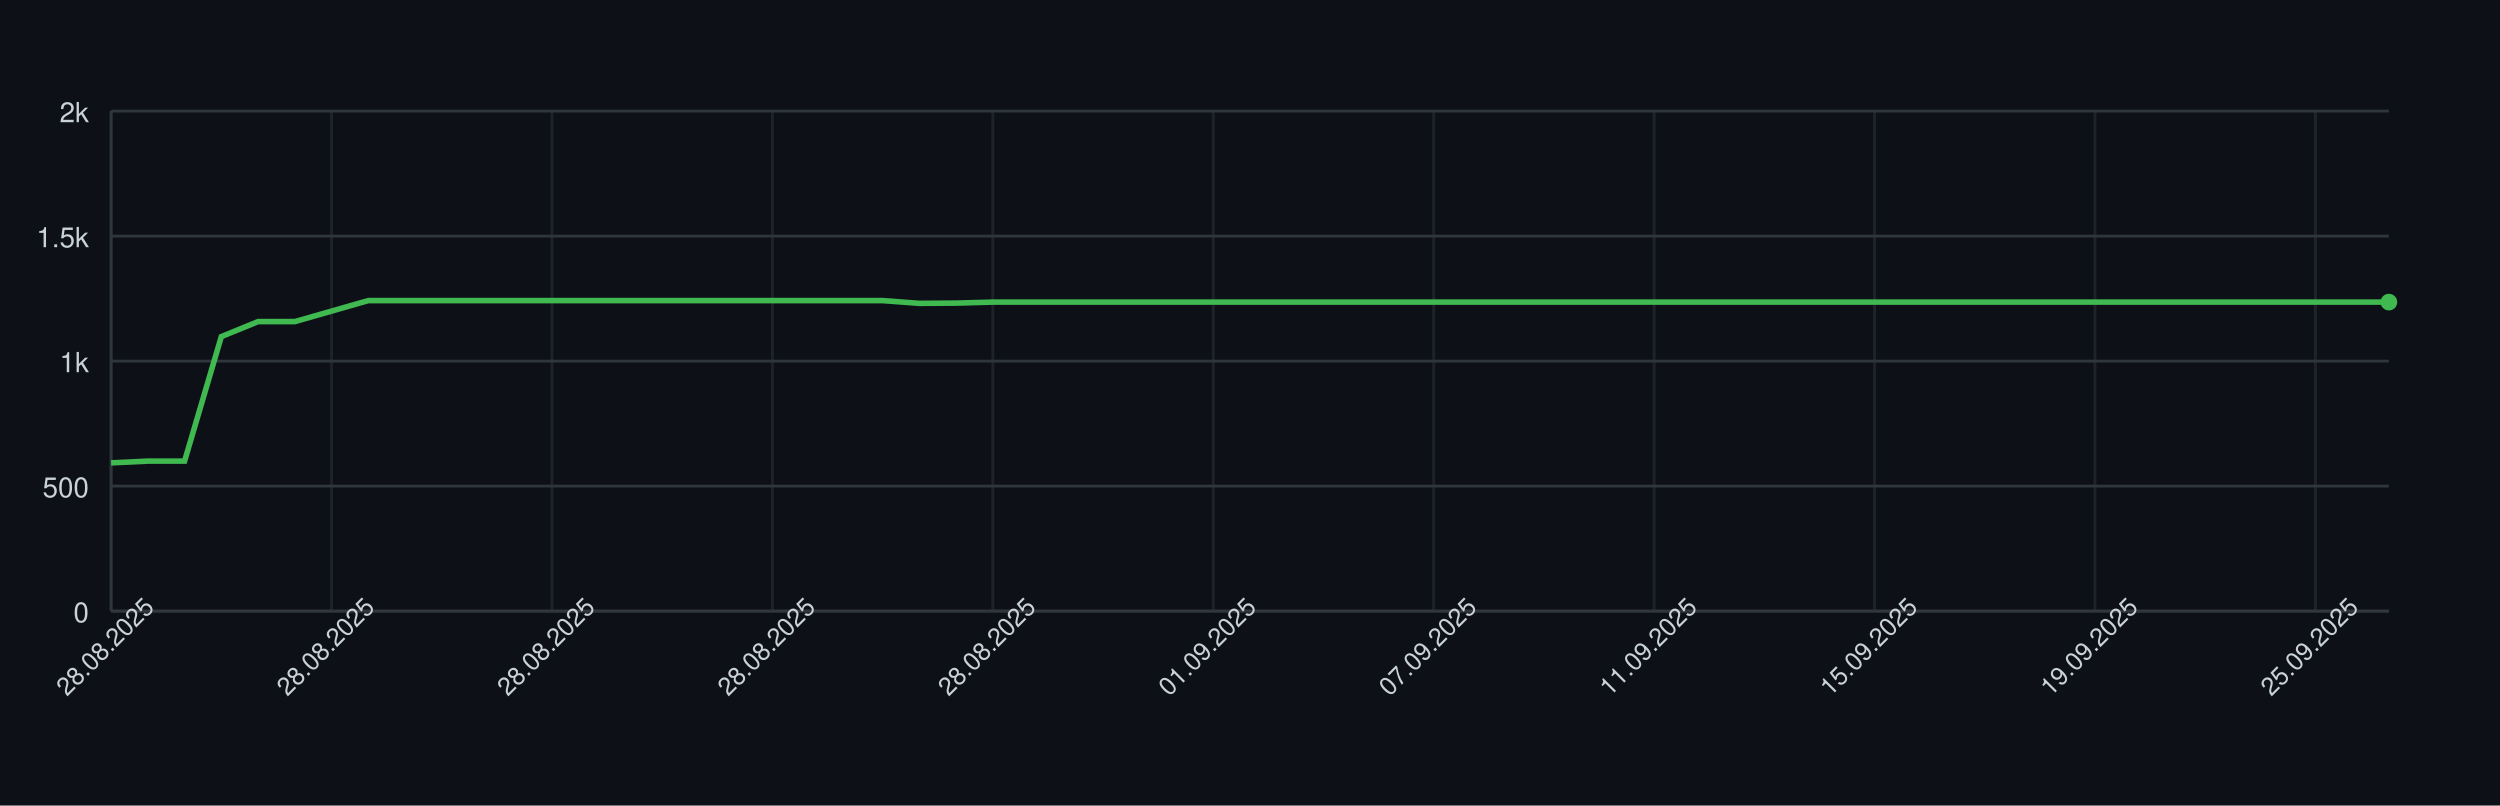
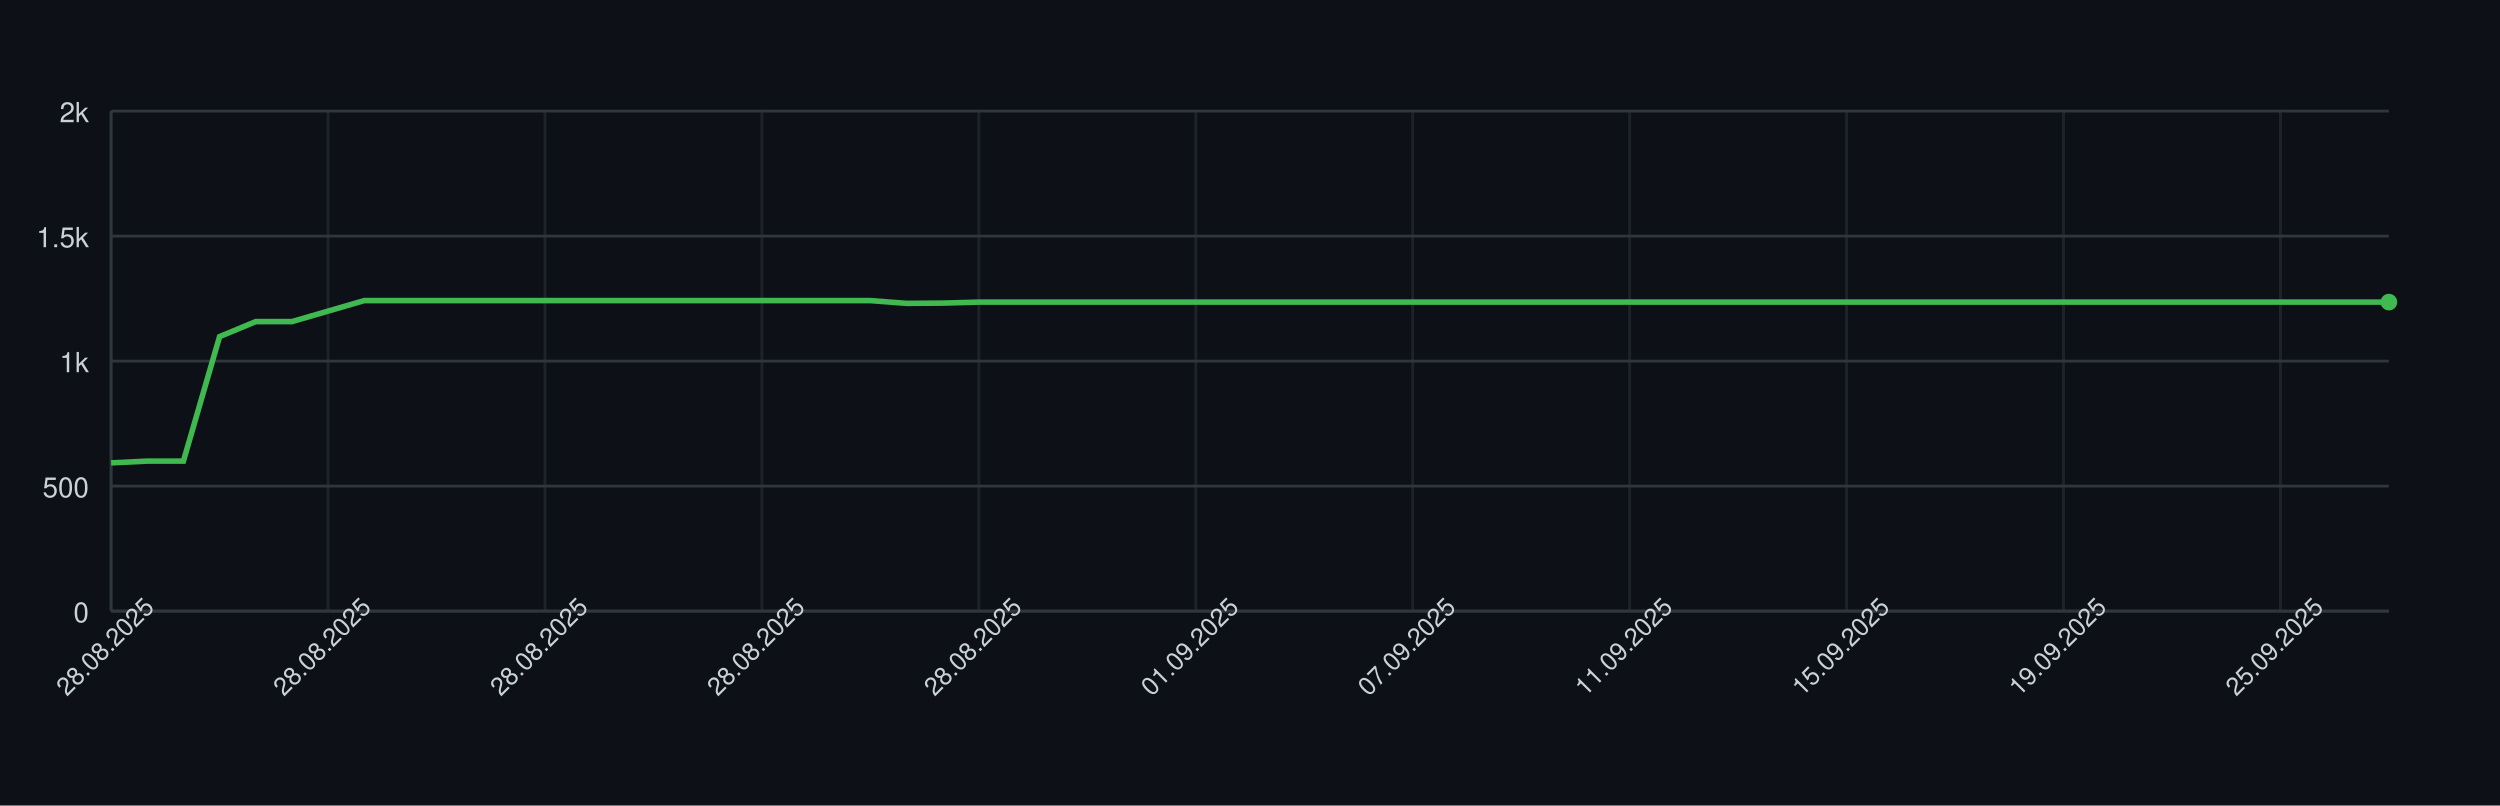
<svg xmlns="http://www.w3.org/2000/svg" width="900" height="290" style="font-family: -apple-system, BlinkMacSystemFont, 'Segoe UI', Helvetica, Arial, sans-serif;">
  <rect width="100%" height="100%" fill="#0d1117" />
  <g>
    <line x1="40" y1="220.00" x2="860" y2="220.00" stroke="#30363d" />
    <text x="32" y="224.00" font-size="10" fill="#c9d1d9" text-anchor="end">0</text>
    <line x1="40" y1="175.00" x2="860" y2="175.00" stroke="#30363d" />
    <text x="32" y="179.00" font-size="10" fill="#c9d1d9" text-anchor="end">500</text>
    <line x1="40" y1="130.00" x2="860" y2="130.00" stroke="#30363d" />
    <text x="32" y="134.00" font-size="10" fill="#c9d1d9" text-anchor="end">1k</text>
    <line x1="40" y1="85.00" x2="860" y2="85.00" stroke="#30363d" />
    <text x="32" y="89.00" font-size="10" fill="#c9d1d9" text-anchor="end">1.5k</text>
    <line x1="40" y1="40.00" x2="860" y2="40.00" stroke="#30363d" />
    <text x="32" y="44.00" font-size="10" fill="#c9d1d9" text-anchor="end">2k</text>
    <line x1="40.00" y1="40" x2="40.00" y2="220" stroke="#30363d" opacity="0.5" />
-     <line x1="119.35" y1="40" x2="119.35" y2="220" stroke="#30363d" opacity="0.5" />
-     <line x1="198.71" y1="40" x2="198.71" y2="220" stroke="#30363d" opacity="0.5" />
-     <line x1="278.06" y1="40" x2="278.06" y2="220" stroke="#30363d" opacity="0.5" />
-     <line x1="357.42" y1="40" x2="357.42" y2="220" stroke="#30363d" opacity="0.5" />
-     <line x1="436.77" y1="40" x2="436.77" y2="220" stroke="#30363d" opacity="0.5" />
-     <line x1="516.13" y1="40" x2="516.13" y2="220" stroke="#30363d" opacity="0.5" />
-     <line x1="595.48" y1="40" x2="595.48" y2="220" stroke="#30363d" opacity="0.5" />
-     <line x1="674.84" y1="40" x2="674.84" y2="220" stroke="#30363d" opacity="0.5" />
-     <line x1="754.19" y1="40" x2="754.19" y2="220" stroke="#30363d" opacity="0.5" />
-     <line x1="833.55" y1="40" x2="833.55" y2="220" stroke="#30363d" opacity="0.5" />
+     <line x1="118.10" y1="40" x2="118.10" y2="220" stroke="#30363d" opacity="0.5" />
+     <line x1="196.19" y1="40" x2="196.19" y2="220" stroke="#30363d" opacity="0.5" />
+     <line x1="274.29" y1="40" x2="274.29" y2="220" stroke="#30363d" opacity="0.5" />
+     <line x1="352.38" y1="40" x2="352.38" y2="220" stroke="#30363d" opacity="0.5" />
+     <line x1="430.48" y1="40" x2="430.48" y2="220" stroke="#30363d" opacity="0.5" />
+     <line x1="508.57" y1="40" x2="508.57" y2="220" stroke="#30363d" opacity="0.5" />
+     <line x1="586.67" y1="40" x2="586.67" y2="220" stroke="#30363d" opacity="0.5" />
+     <line x1="664.76" y1="40" x2="664.76" y2="220" stroke="#30363d" opacity="0.5" />
+     <line x1="742.86" y1="40" x2="742.86" y2="220" stroke="#30363d" opacity="0.5" />
+     <line x1="820.95" y1="40" x2="820.95" y2="220" stroke="#30363d" opacity="0.5" />
    <line x1="40" y1="220" x2="860" y2="220" stroke="#30363d" />
    <line x1="40" y1="40" x2="40" y2="220" stroke="#30363d" />
-     <path d="M 40.00 166.63 L 53.23 166.00 L 66.45 166.00 L 79.68 121.18 L 92.90 115.78 L 106.13 115.78 L 119.35 112.00 L 132.58 108.22 L 145.81 108.22 L 159.03 108.22 L 172.26 108.22 L 185.48 108.22 L 198.71 108.22 L 211.94 108.22 L 225.16 108.22 L 238.39 108.22 L 251.61 108.22 L 264.84 108.22 L 278.06 108.22 L 291.29 108.22 L 304.52 108.22 L 317.74 108.22 L 330.97 109.21 L 344.19 109.12 L 357.42 108.76 L 370.65 108.76 L 383.87 108.76 L 397.10 108.76 L 410.32 108.76 L 423.55 108.76 L 436.77 108.76 L 450.00 108.76 L 463.23 108.76 L 476.45 108.76 L 489.68 108.76 L 502.90 108.76 L 516.13 108.76 L 529.35 108.76 L 542.58 108.76 L 555.81 108.76 L 569.03 108.76 L 582.26 108.76 L 595.48 108.76 L 608.71 108.76 L 621.94 108.76 L 635.16 108.76 L 648.39 108.76 L 661.61 108.76 L 674.84 108.76 L 688.06 108.76 L 701.29 108.76 L 714.52 108.76 L 727.74 108.76 L 740.97 108.76 L 754.19 108.76 L 767.42 108.76 L 780.65 108.76 L 793.87 108.76 L 807.10 108.76 L 820.32 108.76 L 833.55 108.76 L 846.77 108.76 L 860.00 108.76" fill="none" stroke="#3fb950" stroke-width="2" />
+     <path d="M 40.00 166.63 L 53.02 166.00 L 66.03 166.00 L 79.05 121.18 L 92.06 115.78 L 105.08 115.78 L 118.10 112.00 L 131.11 108.22 L 144.13 108.22 L 157.14 108.22 L 170.16 108.22 L 183.17 108.22 L 196.19 108.22 L 209.21 108.22 L 222.22 108.22 L 235.24 108.22 L 248.25 108.22 L 261.27 108.22 L 274.29 108.22 L 287.30 108.22 L 300.32 108.22 L 313.33 108.22 L 326.35 109.21 L 339.37 109.12 L 352.38 108.76 L 365.40 108.76 L 378.41 108.76 L 391.43 108.76 L 404.44 108.76 L 417.46 108.76 L 430.48 108.76 L 443.49 108.76 L 456.51 108.76 L 469.52 108.76 L 482.54 108.76 L 495.56 108.76 L 508.57 108.76 L 521.59 108.76 L 534.60 108.76 L 547.62 108.76 L 560.63 108.76 L 573.65 108.76 L 586.67 108.76 L 599.68 108.76 L 612.70 108.76 L 625.71 108.76 L 638.73 108.76 L 651.75 108.76 L 664.76 108.76 L 677.78 108.76 L 690.79 108.76 L 703.81 108.76 L 716.83 108.76 L 729.84 108.76 L 742.86 108.76 L 755.87 108.76 L 768.89 108.76 L 781.90 108.76 L 794.92 108.76 L 807.94 108.76 L 820.95 108.76 L 833.97 108.76 L 846.98 108.76 L 860.00 108.76" fill="none" stroke="#3fb950" stroke-width="2" />
    <circle cx="860.00" cy="108.76" r="3" fill="#3fb950" />
    <text x="40.00" y="235.00" font-size="9" fill="#c9d1d9" text-anchor="middle" transform="rotate(-45 40.00 235.00)">28.08.2025</text>
-     <text x="119.35" y="235.00" font-size="9" fill="#c9d1d9" text-anchor="middle" transform="rotate(-45 119.35 235.00)">28.08.2025</text>
-     <text x="198.71" y="235.00" font-size="9" fill="#c9d1d9" text-anchor="middle" transform="rotate(-45 198.71 235.00)">28.08.2025</text>
-     <text x="278.06" y="235.00" font-size="9" fill="#c9d1d9" text-anchor="middle" transform="rotate(-45 278.06 235.00)">28.08.2025</text>
-     <text x="357.42" y="235.00" font-size="9" fill="#c9d1d9" text-anchor="middle" transform="rotate(-45 357.42 235.00)">28.08.2025</text>
-     <text x="436.77" y="235.00" font-size="9" fill="#c9d1d9" text-anchor="middle" transform="rotate(-45 436.77 235.00)">01.09.2025</text>
-     <text x="516.13" y="235.00" font-size="9" fill="#c9d1d9" text-anchor="middle" transform="rotate(-45 516.13 235.00)">07.09.2025</text>
-     <text x="595.48" y="235.00" font-size="9" fill="#c9d1d9" text-anchor="middle" transform="rotate(-45 595.48 235.00)">11.09.2025</text>
-     <text x="674.84" y="235.00" font-size="9" fill="#c9d1d9" text-anchor="middle" transform="rotate(-45 674.84 235.00)">15.09.2025</text>
-     <text x="754.19" y="235.00" font-size="9" fill="#c9d1d9" text-anchor="middle" transform="rotate(-45 754.19 235.00)">19.09.2025</text>
-     <text x="833.55" y="235.00" font-size="9" fill="#c9d1d9" text-anchor="middle" transform="rotate(-45 833.55 235.00)">25.09.2025</text>
+     <text x="118.10" y="235.00" font-size="9" fill="#c9d1d9" text-anchor="middle" transform="rotate(-45 118.10 235.00)">28.08.2025</text>
+     <text x="196.19" y="235.00" font-size="9" fill="#c9d1d9" text-anchor="middle" transform="rotate(-45 196.19 235.00)">28.08.2025</text>
+     <text x="274.29" y="235.00" font-size="9" fill="#c9d1d9" text-anchor="middle" transform="rotate(-45 274.29 235.00)">28.08.2025</text>
+     <text x="352.38" y="235.00" font-size="9" fill="#c9d1d9" text-anchor="middle" transform="rotate(-45 352.38 235.00)">28.08.2025</text>
+     <text x="430.48" y="235.00" font-size="9" fill="#c9d1d9" text-anchor="middle" transform="rotate(-45 430.48 235.00)">01.09.2025</text>
+     <text x="508.57" y="235.00" font-size="9" fill="#c9d1d9" text-anchor="middle" transform="rotate(-45 508.57 235.00)">07.09.2025</text>
+     <text x="586.67" y="235.00" font-size="9" fill="#c9d1d9" text-anchor="middle" transform="rotate(-45 586.67 235.00)">11.09.2025</text>
+     <text x="664.76" y="235.00" font-size="9" fill="#c9d1d9" text-anchor="middle" transform="rotate(-45 664.76 235.00)">15.09.2025</text>
+     <text x="742.86" y="235.00" font-size="9" fill="#c9d1d9" text-anchor="middle" transform="rotate(-45 742.86 235.00)">19.09.2025</text>
+     <text x="820.95" y="235.00" font-size="9" fill="#c9d1d9" text-anchor="middle" transform="rotate(-45 820.95 235.00)">25.09.2025</text>
  </g>
</svg>
